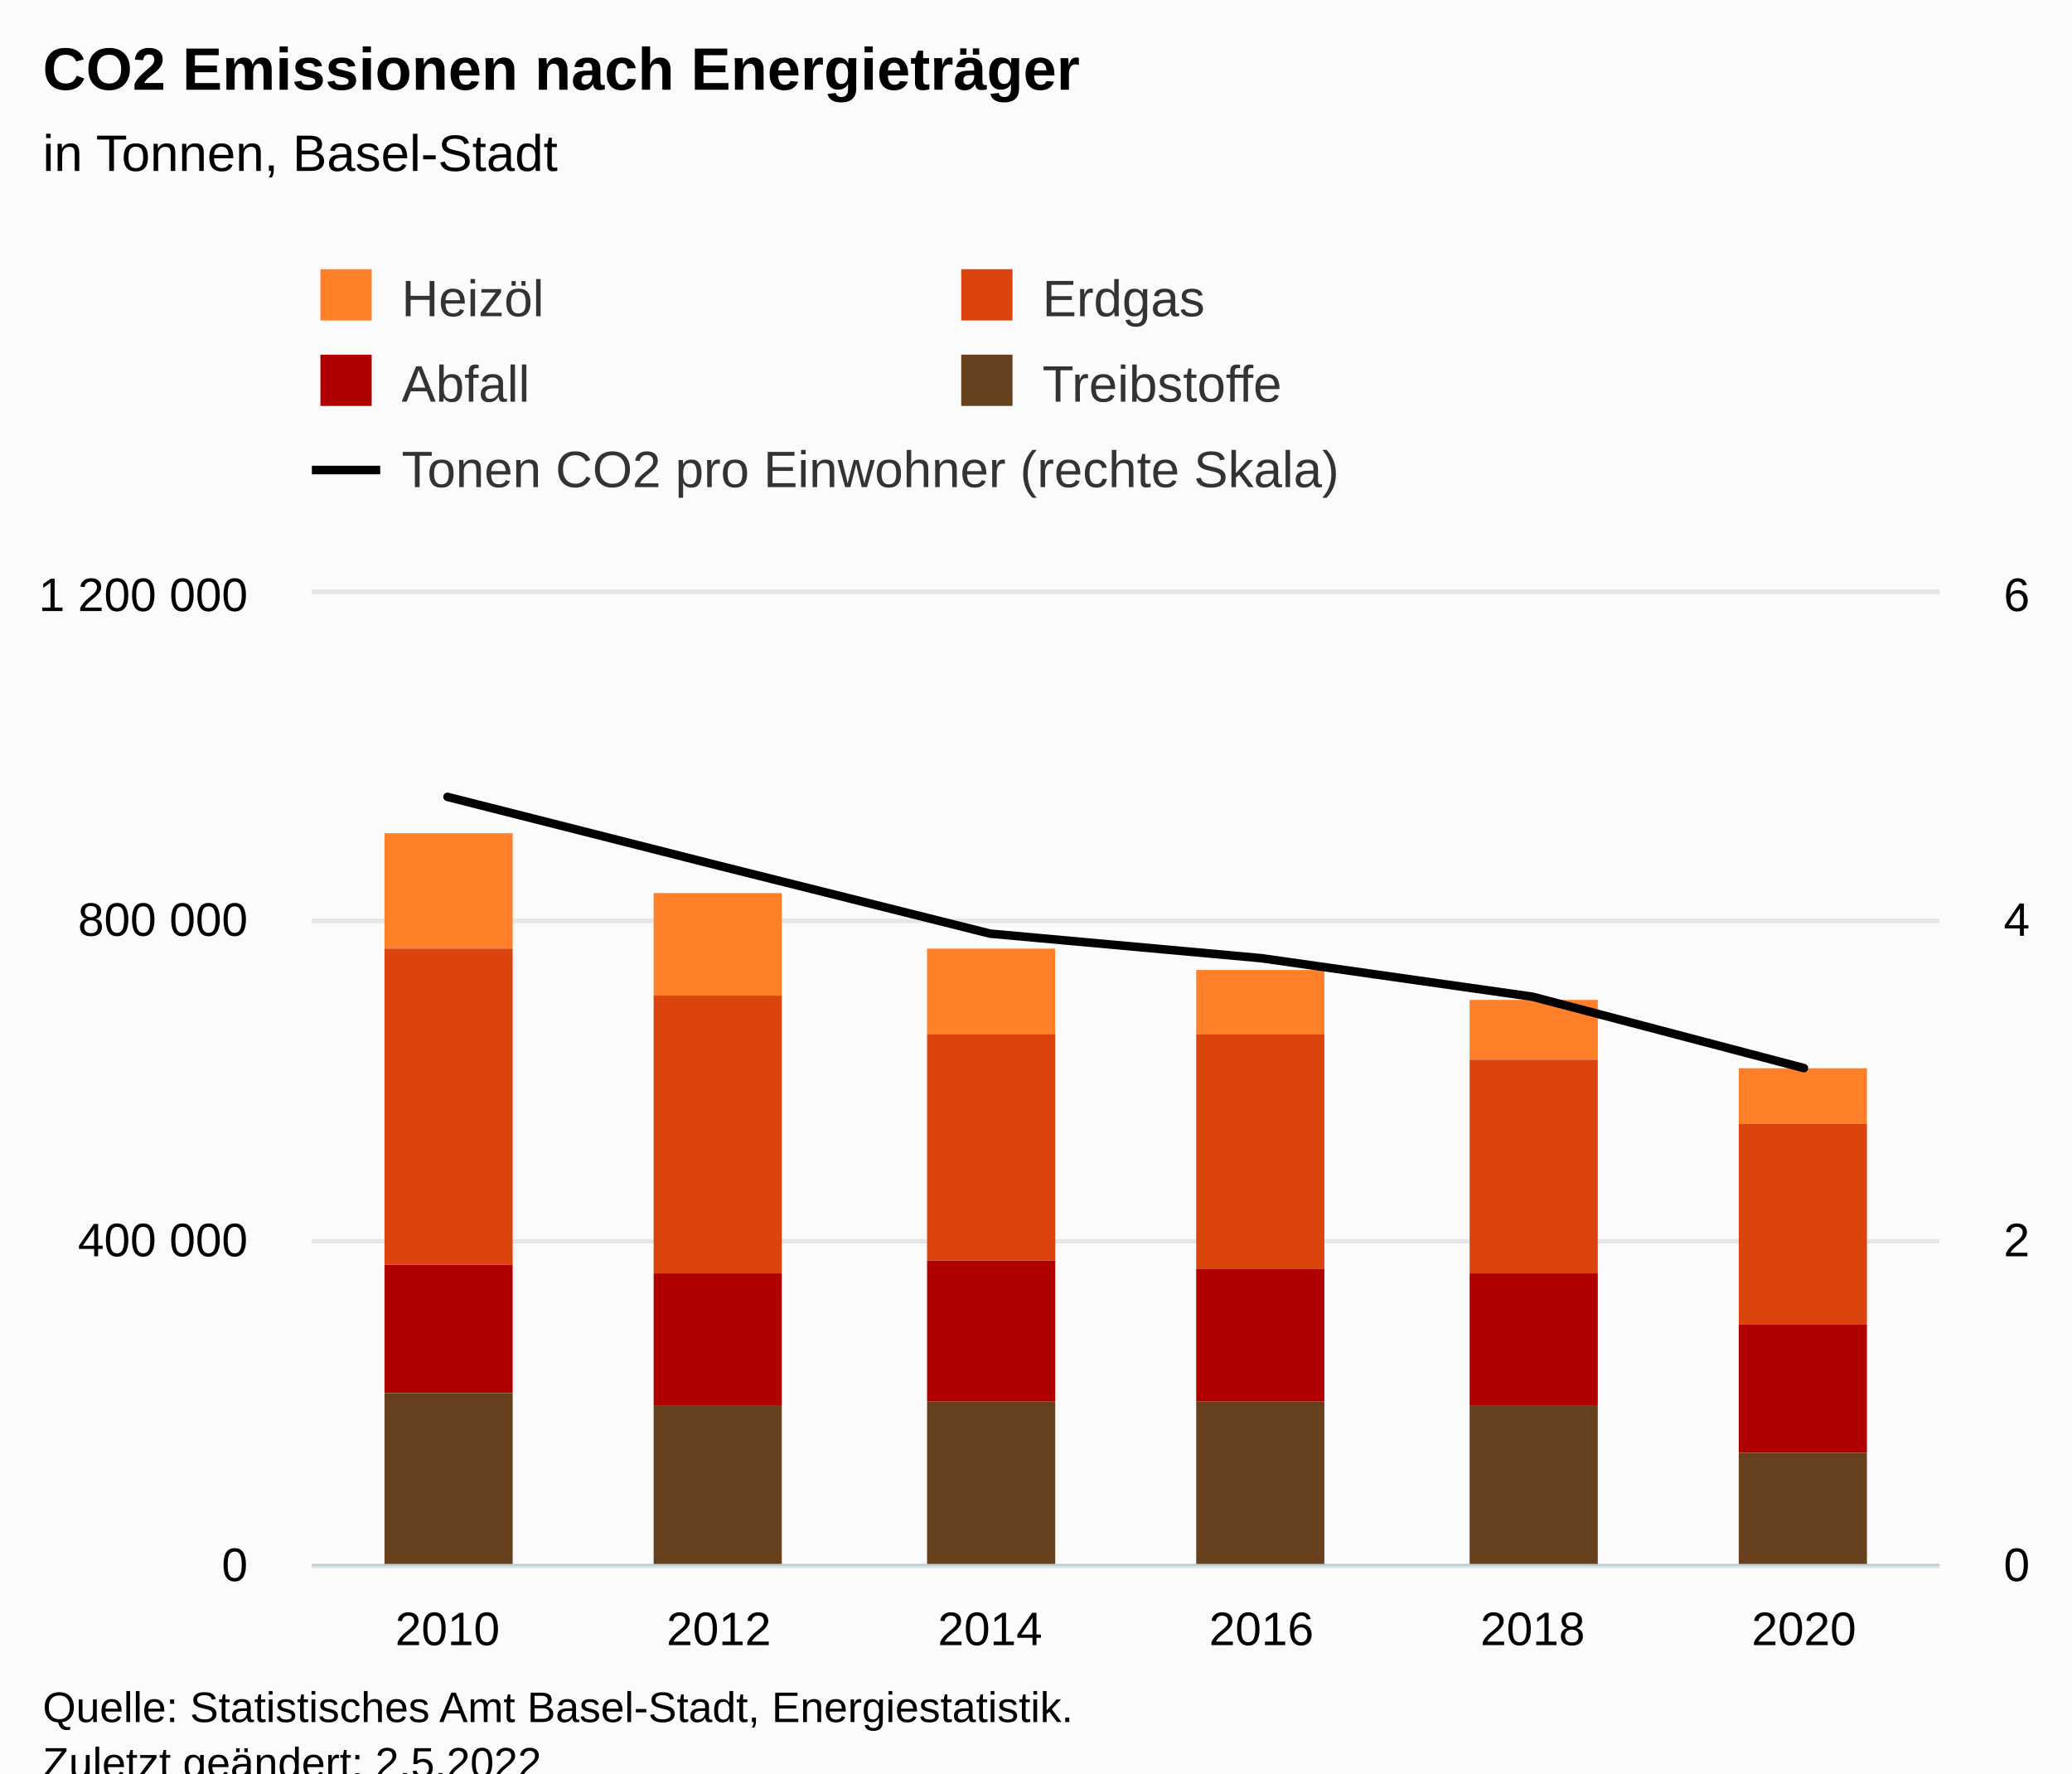
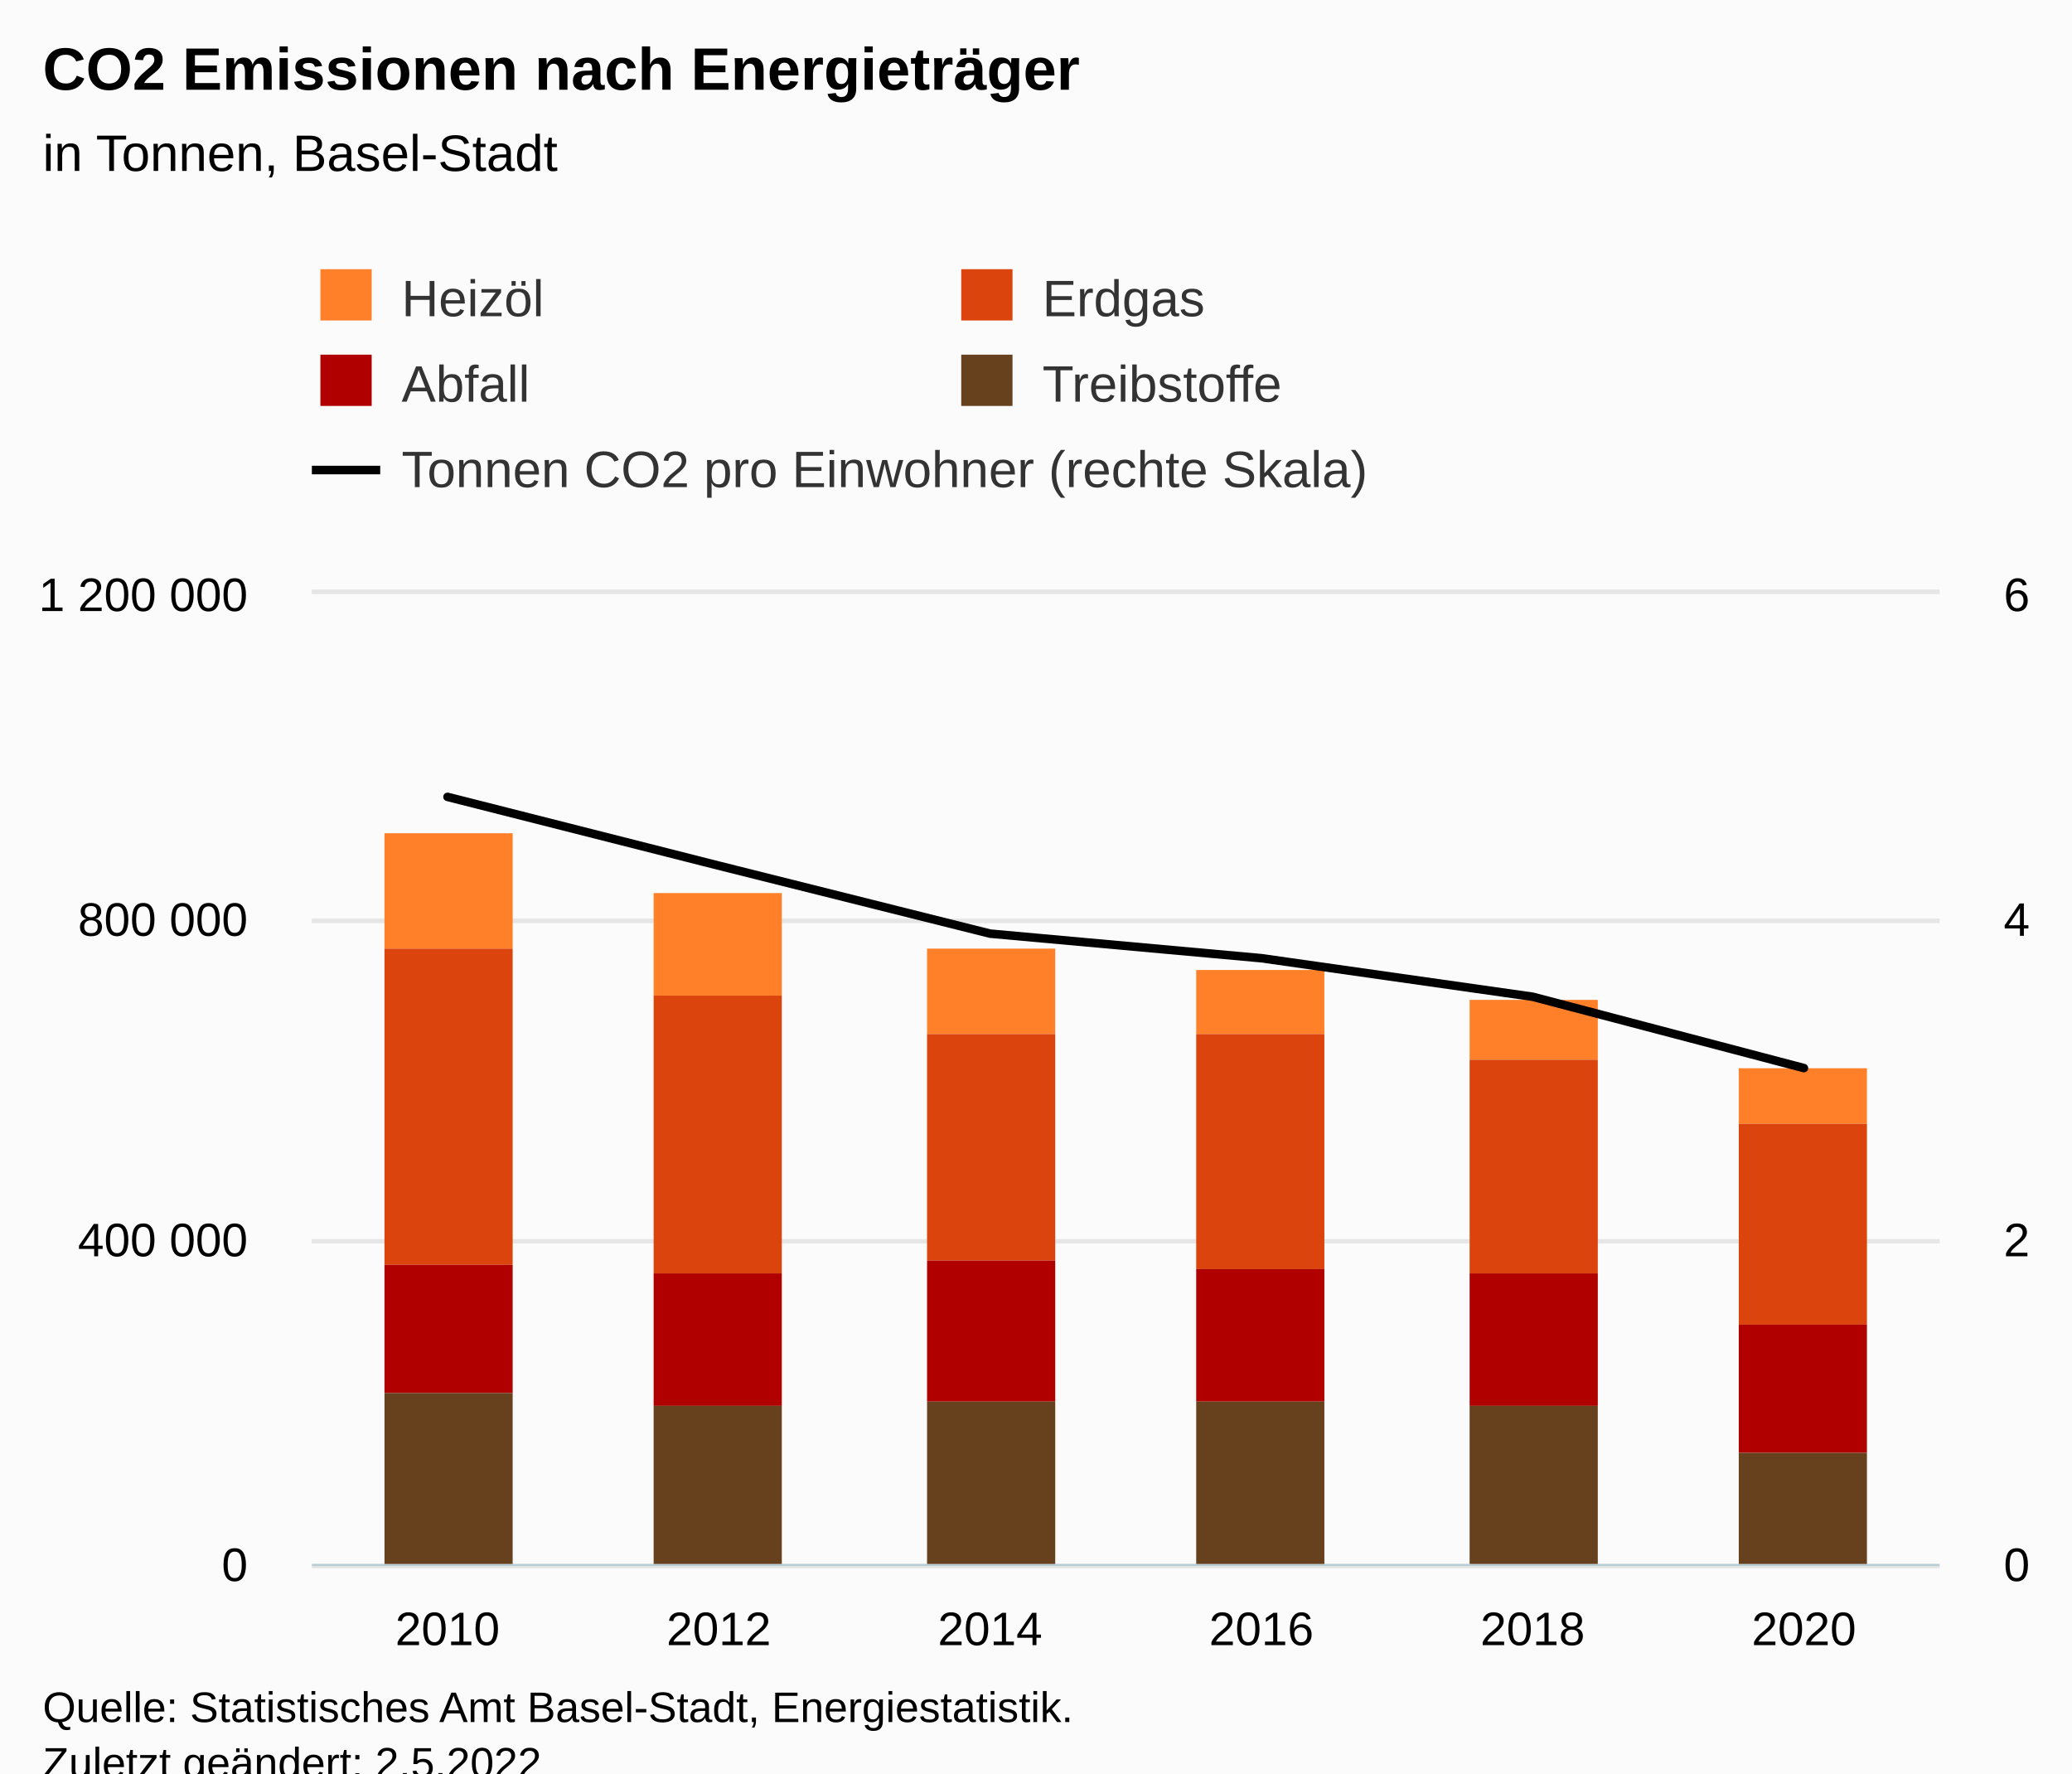
<svg xmlns="http://www.w3.org/2000/svg" version="1.1" class="highcharts-root" style="font-family:Arial;font-size:12px;" viewBox="0 0 485 415">
  <defs>
-     <clipPath id="highcharts-mzvzsf5-39-">
+     <clipPath id="highcharts-0z2ua5l-39-">
      <rect x="0" y="0" width="381" height="227" fill="none" />
    </clipPath>
-     <clipPath id="highcharts-mzvzsf5-46-">
+     <clipPath id="highcharts-0z2ua5l-46-">
      <rect x="0" y="0" width="381" height="227" fill="none" />
    </clipPath>
-     <clipPath id="highcharts-mzvzsf5-71-">
+     <clipPath id="highcharts-0z2ua5l-71-">
      <rect x="0" y="0" width="381" height="227" fill="none" />
    </clipPath>
-     <clipPath id="highcharts-mzvzsf5-72-">
+     <clipPath id="highcharts-0z2ua5l-72-">
      <rect x="73" y="139" width="381" height="227" fill="none" />
    </clipPath>
  </defs>
  <rect fill="#fbfbfb" class="highcharts-background" x="0" y="0" width="485" height="428" rx="0" ry="0" />
  <rect fill="none" class="highcharts-plot-background" x="73" y="139" width="381" height="227" />
  <g class="highcharts-pane-group" data-z-index="0" />
  <g class="highcharts-grid highcharts-xaxis-grid" data-z-index="1">
    <path fill="none" data-z-index="1" class="highcharts-grid-line" d="M 136.5 139 L 136.5 366" opacity="1" />
    <path fill="none" data-z-index="1" class="highcharts-grid-line" d="M 199.5 139 L 199.5 366" opacity="1" />
    <path fill="none" data-z-index="1" class="highcharts-grid-line" d="M 263.5 139 L 263.5 366" opacity="1" />
    <path fill="none" data-z-index="1" class="highcharts-grid-line" d="M 326.5 139 L 326.5 366" opacity="1" />
    <path fill="none" data-z-index="1" class="highcharts-grid-line" d="M 390.5 139 L 390.5 366" opacity="1" />
    <path fill="none" data-z-index="1" class="highcharts-grid-line" d="M 453.5 139 L 453.5 366" opacity="1" />
    <path fill="none" data-z-index="1" class="highcharts-grid-line" d="M 72.5 139 L 72.5 366" opacity="1" />
  </g>
  <g class="highcharts-grid highcharts-yaxis-grid" data-z-index="1">
    <path fill="none" stroke="#e6e6e6" stroke-width="1" data-z-index="1" class="highcharts-grid-line" d="M 73 366.5 L 454 366.5" opacity="1" />
    <path fill="none" stroke="#e6e6e6" stroke-width="1" data-z-index="1" class="highcharts-grid-line" d="M 73 290.5 L 454 290.5" opacity="1" />
    <path fill="none" stroke="#e6e6e6" stroke-width="1" data-z-index="1" class="highcharts-grid-line" d="M 73 215.5 L 454 215.5" opacity="1" />
    <path fill="none" stroke="#e6e6e6" stroke-width="1" data-z-index="1" class="highcharts-grid-line" d="M 73 138.5 L 454 138.5" opacity="1" />
  </g>
  <g class="highcharts-grid highcharts-yaxis-grid" data-z-index="1">
    <path fill="none" stroke="#e6e6e6" stroke-width="1" data-z-index="1" class="highcharts-grid-line" d="M 73 366.5 L 454 366.5" opacity="1" />
    <path fill="none" stroke="#e6e6e6" stroke-width="1" data-z-index="1" class="highcharts-grid-line" d="M 73 290.5 L 454 290.5" opacity="1" />
    <path fill="none" stroke="#e6e6e6" stroke-width="1" data-z-index="1" class="highcharts-grid-line" d="M 73 215.5 L 454 215.5" opacity="1" />
    <path fill="none" stroke="#e6e6e6" stroke-width="1" data-z-index="1" class="highcharts-grid-line" d="M 73 138.5 L 454 138.5" opacity="1" />
  </g>
  <rect fill="none" class="highcharts-plot-border" data-z-index="1" x="73" y="139" width="381" height="227" />
  <g class="highcharts-axis highcharts-xaxis" data-z-index="2">
    <path fill="none" class="highcharts-axis-line" stroke="#B9CFD7" stroke-width="0.5" data-z-index="7" d="M 73 366.25 L 454 366.25" />
  </g>
  <g class="highcharts-axis highcharts-yaxis" data-z-index="2">
    <path fill="none" class="highcharts-axis-line" data-z-index="7" d="M 73 139 L 73 366" />
  </g>
  <g class="highcharts-axis highcharts-yaxis" data-z-index="2">
    <path fill="none" class="highcharts-axis-line" data-z-index="7" d="M 454 139 L 454 366" />
  </g>
  <g class="highcharts-series-group" data-z-index="3">
-     <g class="highcharts-series highcharts-series-0 highcharts-column-series" data-z-index="0.1" opacity="1" transform="translate(73,139) scale(1 1)" clip-path="url(#highcharts-mzvzsf5-46-)">
+     <g class="highcharts-series highcharts-series-0 highcharts-column-series" data-z-index="0.1" opacity="1" transform="translate(73,139) scale(1 1)" clip-path="url(#highcharts-0z2ua5l-46-)">
      <rect x="17" y="56" width="30" height="27" fill="#FF8028" opacity="1" class="highcharts-point" />
      <rect x="80" y="70" width="30" height="24" fill="#FF8028" opacity="1" class="highcharts-point" />
      <rect x="144" y="83" width="30" height="20" fill="#FF8028" opacity="1" class="highcharts-point" />
      <rect x="207" y="88" width="30" height="15" fill="#FF8028" opacity="1" class="highcharts-point" />
      <rect x="271" y="95" width="30" height="14" fill="#FF8028" opacity="1" class="highcharts-point" />
      <rect x="334" y="111" width="30" height="13" fill="#FF8028" opacity="1" class="highcharts-point" />
    </g>
    <g class="highcharts-markers highcharts-series-0 highcharts-column-series" data-z-index="0.1" opacity="1" transform="translate(73,139) scale(1 1)" clip-path="none" />
-     <g class="highcharts-series highcharts-series-1 highcharts-column-series" data-z-index="0.1" opacity="1" transform="translate(73,139) scale(1 1)" clip-path="url(#highcharts-mzvzsf5-46-)">
+     <g class="highcharts-series highcharts-series-1 highcharts-column-series" data-z-index="0.1" opacity="1" transform="translate(73,139) scale(1 1)" clip-path="url(#highcharts-0z2ua5l-46-)">
      <rect x="17" y="83" width="30" height="74" fill="#DC440E" opacity="1" class="highcharts-point" />
      <rect x="80" y="94" width="30" height="65" fill="#DC440E" opacity="1" class="highcharts-point" />
      <rect x="144" y="103" width="30" height="53" fill="#DC440E" opacity="1" class="highcharts-point" />
      <rect x="207" y="103" width="30" height="55" fill="#DC440E" opacity="1" class="highcharts-point" />
      <rect x="271" y="109" width="30" height="50" fill="#DC440E" opacity="1" class="highcharts-point" />
      <rect x="334" y="124" width="30" height="47" fill="#DC440E" opacity="1" class="highcharts-point" />
    </g>
    <g class="highcharts-markers highcharts-series-1 highcharts-column-series" data-z-index="0.1" opacity="1" transform="translate(73,139) scale(1 1)" clip-path="none" />
-     <g class="highcharts-series highcharts-series-2 highcharts-column-series" data-z-index="0.1" opacity="1" transform="translate(73,139) scale(1 1)" clip-path="url(#highcharts-mzvzsf5-46-)">
+     <g class="highcharts-series highcharts-series-2 highcharts-column-series" data-z-index="0.1" opacity="1" transform="translate(73,139) scale(1 1)" clip-path="url(#highcharts-0z2ua5l-46-)">
      <rect x="17" y="157" width="30" height="30" fill="#B00000" opacity="1" class="highcharts-point" />
      <rect x="80" y="159" width="30" height="31" fill="#B00000" opacity="1" class="highcharts-point" />
      <rect x="144" y="156" width="30" height="33" fill="#B00000" opacity="1" class="highcharts-point" />
      <rect x="207" y="158" width="30" height="31" fill="#B00000" opacity="1" class="highcharts-point" />
      <rect x="271" y="159" width="30" height="31" fill="#B00000" opacity="1" class="highcharts-point" />
      <rect x="334" y="171" width="30" height="30" fill="#B00000" opacity="1" class="highcharts-point" />
    </g>
    <g class="highcharts-markers highcharts-series-2 highcharts-column-series" data-z-index="0.1" opacity="1" transform="translate(73,139) scale(1 1)" clip-path="none" />
-     <g class="highcharts-series highcharts-series-3 highcharts-column-series" data-z-index="0.1" opacity="1" transform="translate(73,139) scale(1 1)" clip-path="url(#highcharts-mzvzsf5-46-)">
+     <g class="highcharts-series highcharts-series-3 highcharts-column-series" data-z-index="0.1" opacity="1" transform="translate(73,139) scale(1 1)" clip-path="url(#highcharts-0z2ua5l-46-)">
      <rect x="17" y="187" width="30" height="41" fill="#67401E" opacity="1" class="highcharts-point" />
      <rect x="80" y="190" width="30" height="38" fill="#67401E" opacity="1" class="highcharts-point" />
      <rect x="144" y="189" width="30" height="39" fill="#67401E" opacity="1" class="highcharts-point" />
      <rect x="207" y="189" width="30" height="39" fill="#67401E" opacity="1" class="highcharts-point" />
      <rect x="271" y="190" width="30" height="38" fill="#67401E" opacity="1" class="highcharts-point" />
      <rect x="334" y="201" width="30" height="27" fill="#67401E" opacity="1" class="highcharts-point" />
    </g>
    <g class="highcharts-markers highcharts-series-3 highcharts-column-series" data-z-index="0.1" opacity="1" transform="translate(73,139) scale(1 1)" clip-path="none" />
-     <g class="highcharts-series highcharts-series-4 highcharts-line-series" data-z-index="0.1" opacity="1" transform="translate(73,139) scale(1 1)" clip-path="url(#highcharts-mzvzsf5-71-)">
+     <g class="highcharts-series highcharts-series-4 highcharts-line-series" data-z-index="0.1" opacity="1" transform="translate(73,139) scale(1 1)" clip-path="url(#highcharts-0z2ua5l-71-)">
      <path fill="none" d="M 31.75 47.489 L 95.25 63.589 L 158.75 79.491 L 222.25 85.241 L 285.75 94.262 L 349.25 110.958" class="highcharts-graph" data-z-index="1" stroke="#000000" stroke-width="2" stroke-linejoin="round" stroke-linecap="round" />
    </g>
    <g class="highcharts-markers highcharts-series-4 highcharts-line-series" data-z-index="0.1" opacity="1" transform="translate(73,139) scale(1 1)" clip-path="none" />
  </g>
  <text x="10" text-anchor="start" class="highcharts-title" data-z-index="4" style="color:#000000;font-size:14px;font-weight:bold;fill:#000000;" y="21">
    <tspan>CO2  Emissionen nach Energieträger</tspan>
  </text>
  <text x="10" text-anchor="start" class="highcharts-subtitle" data-z-index="4" style="color:#000000;font-size:12px;font-weight:normal;fill:#000000;" y="40">
    <tspan>in Tonnen, Basel-Stadt</tspan>
  </text>
  <text x="10" text-anchor="start" class="highcharts-caption" data-z-index="4" style="color:#666666;fill:#666666;" y="400" />
  <g class="highcharts-legend" data-z-index="7" transform="translate(65,56)">
    <rect fill="none" class="highcharts-legend-box" rx="0" ry="0" x="0" y="0" width="308" height="71" visibility="visible" />
    <g data-z-index="1">
      <g>
        <g class="highcharts-legend-item highcharts-column-series highcharts-color-undefined highcharts-series-0" data-z-index="1" transform="translate(8,3)">
          <text x="21" style="color:#333333;cursor:pointer;font-size:12px;font-weight:normal;white-space:nowrap;fill:#333333;" text-anchor="start" data-z-index="2" y="15">
            <tspan>Heizöl</tspan>
          </text>
          <rect x="2" y="4" width="12" height="12" fill="#FF8028" class="highcharts-point" data-z-index="3" />
        </g>
        <g class="highcharts-legend-item highcharts-column-series highcharts-color-undefined highcharts-series-1" data-z-index="1" transform="translate(158,3)">
          <text x="21" y="15" style="color:#333333;cursor:pointer;font-size:12px;font-weight:normal;white-space:nowrap;fill:#333333;" text-anchor="start" data-z-index="2">
            <tspan>Erdgas</tspan>
          </text>
          <rect x="2" y="4" width="12" height="12" fill="#DC440E" class="highcharts-point" data-z-index="3" />
        </g>
        <g class="highcharts-legend-item highcharts-column-series highcharts-color-undefined highcharts-series-2" data-z-index="1" transform="translate(8,23)">
          <text x="21" y="15" style="color:#333333;cursor:pointer;font-size:12px;font-weight:normal;white-space:nowrap;fill:#333333;" text-anchor="start" data-z-index="2">
            <tspan>Abfall</tspan>
          </text>
          <rect x="2" y="4" width="12" height="12" fill="#B00000" class="highcharts-point" data-z-index="3" />
        </g>
        <g class="highcharts-legend-item highcharts-column-series highcharts-color-undefined highcharts-series-3" data-z-index="1" transform="translate(158,23)">
          <text x="21" y="15" style="color:#333333;cursor:pointer;font-size:12px;font-weight:normal;white-space:nowrap;fill:#333333;" text-anchor="start" data-z-index="2">
            <tspan>Treibstoffe</tspan>
          </text>
          <rect x="2" y="4" width="12" height="12" fill="#67401E" class="highcharts-point" data-z-index="3" />
        </g>
        <g class="highcharts-legend-item highcharts-line-series highcharts-color-undefined highcharts-series-4" data-z-index="1" transform="translate(8,43)">
          <path fill="none" d="M 0 11 L 16 11" class="highcharts-graph" stroke="#000000" stroke-width="2" />
          <text x="21" y="15" style="color:#333333;cursor:pointer;font-size:12px;font-weight:normal;white-space:nowrap;fill:#333333;" text-anchor="start" data-z-index="2">
-             <tspan>Tonen CO2  pro Einwohner (rechte Skala)</tspan>
+             <tspan>Tonnen CO2  pro Einwohner (rechte Skala)</tspan>
          </text>
        </g>
      </g>
    </g>
  </g>
  <g class="highcharts-axis-labels highcharts-xaxis-labels" data-z-index="7">
    <text x="104.75" style="color:#000000;cursor:default;font-size:11px;fill:#000000;" text-anchor="middle" transform="translate(0,0)" y="385" opacity="1">2010</text>
    <text x="168.25" style="color:#000000;cursor:default;font-size:11px;fill:#000000;" text-anchor="middle" transform="translate(0,0)" y="385" opacity="1">2012</text>
    <text x="231.75" style="color:#000000;cursor:default;font-size:11px;fill:#000000;" text-anchor="middle" transform="translate(0,0)" y="385" opacity="1">2014</text>
    <text x="295.25" style="color:#000000;cursor:default;font-size:11px;fill:#000000;" text-anchor="middle" transform="translate(0,0)" y="385" opacity="1">2016</text>
    <text x="358.75" style="color:#000000;cursor:default;font-size:11px;fill:#000000;" text-anchor="middle" transform="translate(0,0)" y="385" opacity="1">2018</text>
    <text x="422.25" style="color:#000000;cursor:default;font-size:11px;fill:#000000;" text-anchor="middle" transform="translate(0,0)" y="385" opacity="1">2020</text>
  </g>
  <g class="highcharts-axis-labels highcharts-yaxis-labels" data-z-index="7">
    <text x="58" style="color:black;cursor:default;font-size:11px;fill:black;" text-anchor="end" transform="translate(0,0)" y="370" opacity="1">0</text>
    <text x="58" style="color:black;cursor:default;font-size:11px;fill:black;" text-anchor="end" transform="translate(0,0)" y="294" opacity="1">
      <tspan>400 000</tspan>
    </text>
    <text x="58" style="color:black;cursor:default;font-size:11px;fill:black;" text-anchor="end" transform="translate(0,0)" y="219" opacity="1">
      <tspan>800 000</tspan>
    </text>
    <text x="58" style="color:black;cursor:default;font-size:11px;fill:black;" text-anchor="end" transform="translate(0,0)" y="143" opacity="1">
      <tspan>1 200 000</tspan>
    </text>
  </g>
  <g class="highcharts-axis-labels highcharts-yaxis-labels" data-z-index="7">
    <text x="469" style="color:black;cursor:default;font-size:11px;fill:black;" text-anchor="start" transform="translate(0,0)" y="370" opacity="1">0</text>
    <text x="469" style="color:black;cursor:default;font-size:11px;fill:black;" text-anchor="start" transform="translate(0,0)" y="294" opacity="1">2</text>
    <text x="469" style="color:black;cursor:default;font-size:11px;fill:black;" text-anchor="start" transform="translate(0,0)" y="219" opacity="1">4</text>
    <text x="469" style="color:black;cursor:default;font-size:11px;fill:black;" text-anchor="start" transform="translate(0,0)" y="143" opacity="1">6</text>
  </g>
  <text x="10" class="highcharts-credits" text-anchor="start" data-z-index="8" style="cursor:default;color:#000000;font-size:10px;fill:#000000;" y="403">
    <tspan>Quelle: Statistisches Amt Basel-Stadt, Energiestatistik.</tspan>
    <tspan x="10" dy="13">Zuletzt geändert: 2.5.2022</tspan>
  </text>
-   <g class="highcharts-control-points" data-z-index="99" clip-path="url(#highcharts-mzvzsf5-72-)" />
+   <g class="highcharts-control-points" data-z-index="99" clip-path="url(#highcharts-0z2ua5l-72-)" />
</svg>
